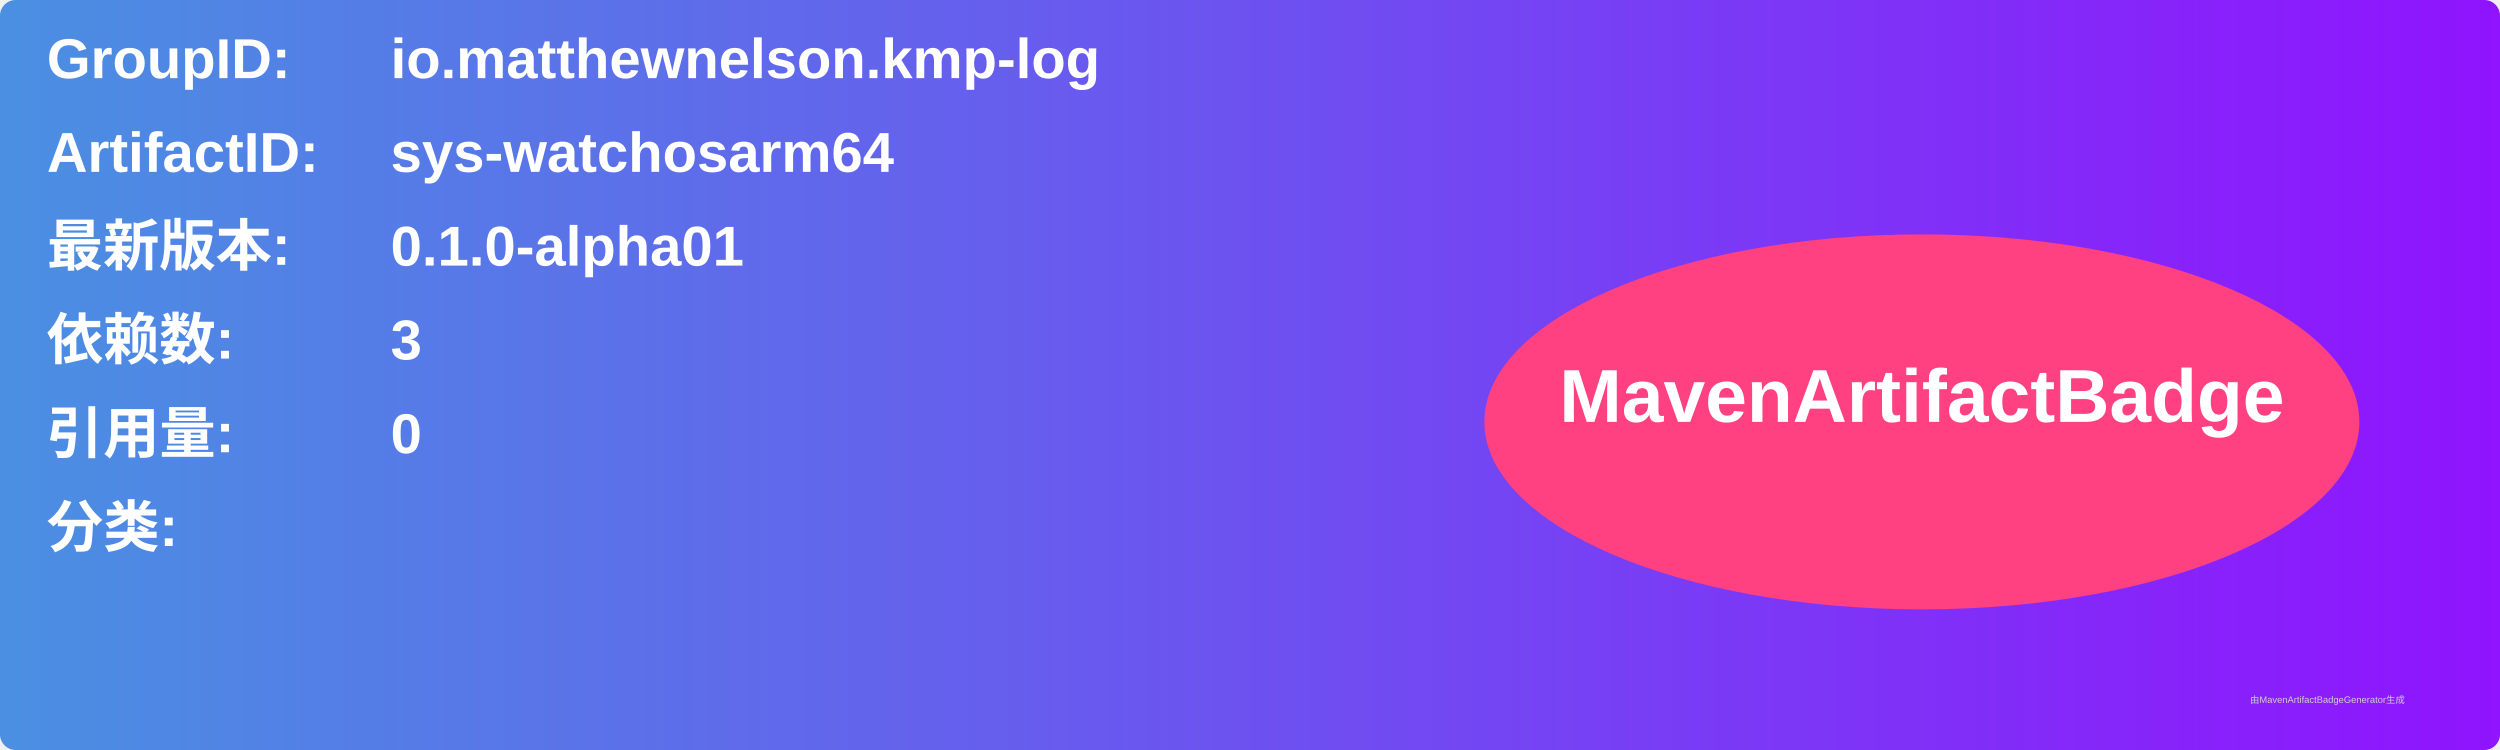
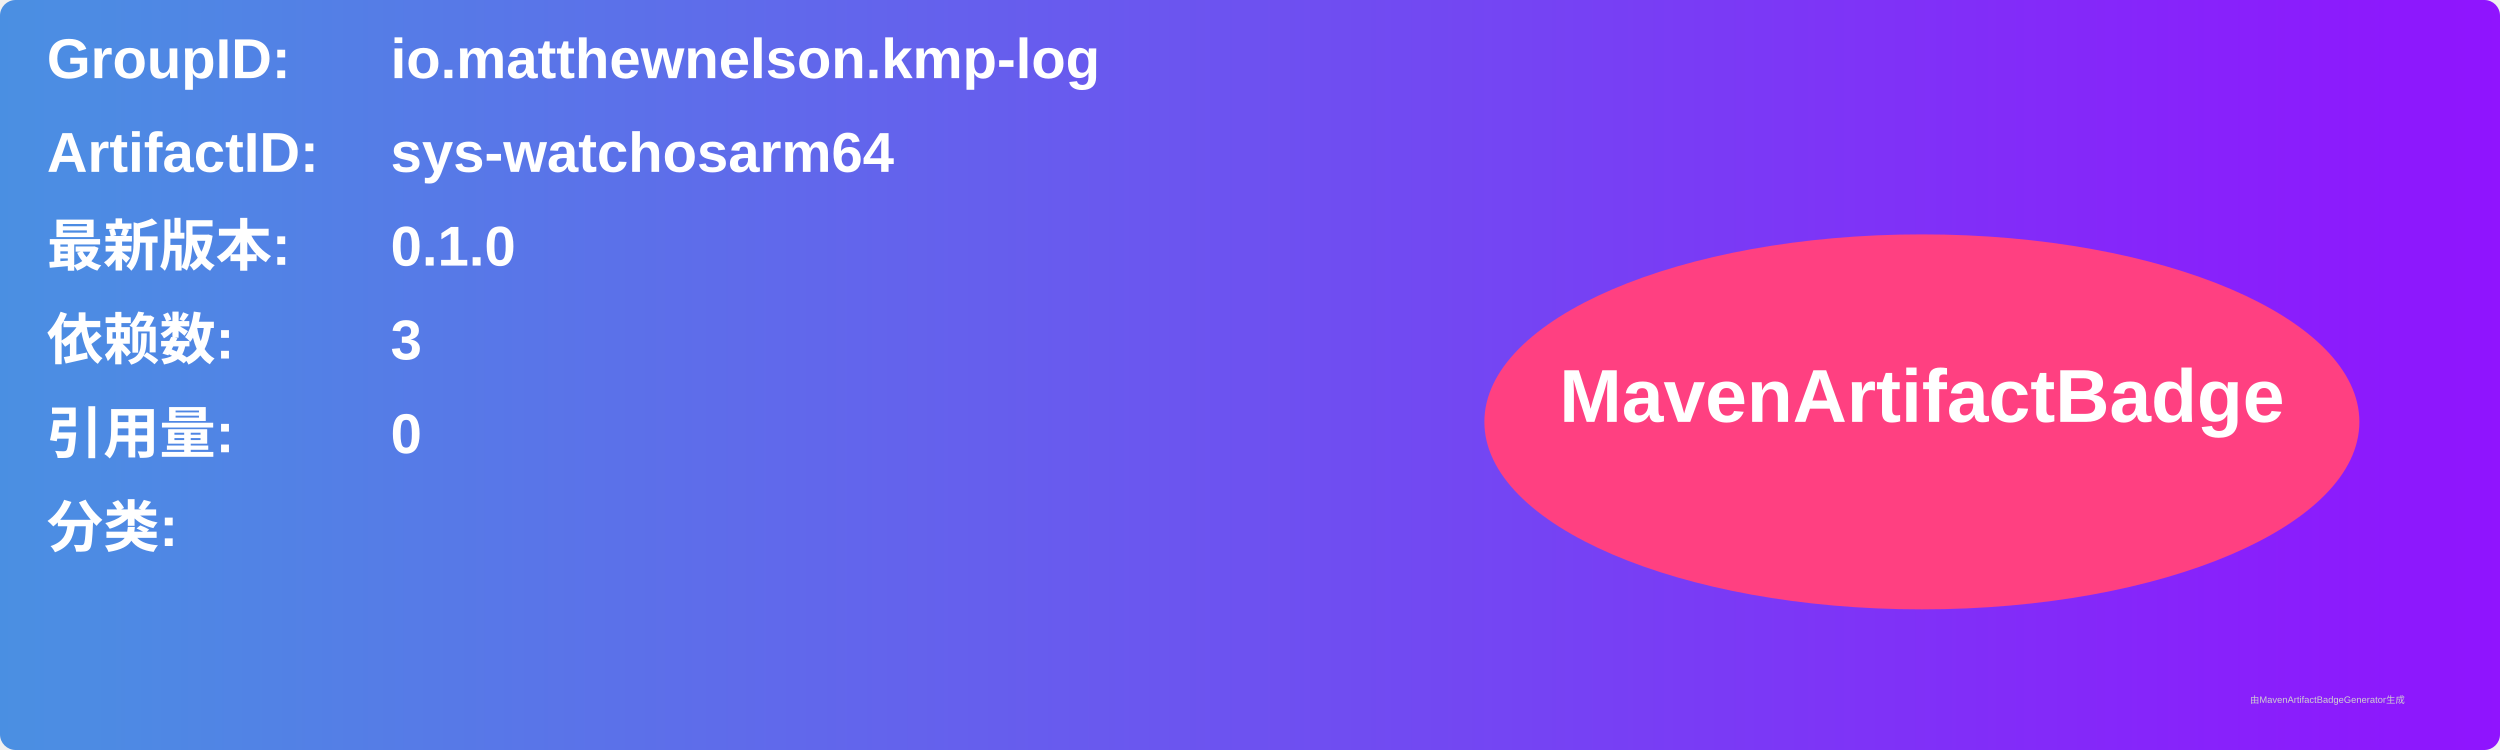
<svg xmlns="http://www.w3.org/2000/svg" width="800" height="240" viewBox="0 0 800 240">
  <linearGradient id="grad" x1="0%" y1="0%" x2="100%" y2="0%">
    <stop offset="0%" stop-color="#4a90e2" />
    <stop offset="100%" stop-color="#9013fe" />
  </linearGradient>
  <rect width="100%" height="100%" rx="5" ry="5" fill="url(#grad)" />
  <g transform="translate(15, 15)">
    <text x="0" y="10" font-family="Arial" font-size="18" fill="white" font-weight="bold" width="260">GroupID:</text>
    <text x="110" y="10" font-family="Arial" font-size="18" fill="white" font-weight="bold" width="460">io.matthewnelson.kmp-log</text>
    <text x="0" y="40" font-family="Arial" font-size="18" fill="white" font-weight="bold" width="260">ArtifactID:</text>
    <text x="110" y="40" font-family="Arial" font-size="18" fill="white" font-weight="bold" width="460">sys-watchosarm64</text>
    <text x="0" y="70" font-family="Arial" font-size="18" fill="white" font-weight="bold">最新版本:</text>
    <text x="110" y="70" font-family="Arial" font-size="18" fill="white" font-weight="bold">
-       <tspan font-weight="bold">0.1.0-alpha01</tspan>
+       <tspan font-weight="bold">0.1.0</tspan>
    </text>
    <text x="0" y="100" font-family="Arial" font-size="18" fill="white" font-weight="bold">依赖数: </text>
    <text x="110" y="100" font-family="Arial" font-size="18" fill="white">
      <tspan font-weight="bold">3</tspan>
    </text>
    <text x="0" y="130" font-family="Arial" font-size="18" fill="white" font-weight="bold">引用量: </text>
    <text x="110" y="130" font-family="Arial" font-size="18" fill="white">
      <tspan font-weight="bold">0</tspan>
    </text>
    <text x="0" y="160" font-family="Arial" font-size="18" fill="white" font-weight="bold">分类:</text>
    <text x="10" y="190" font-family="Arial" font-size="10" fill="white">
      <tspan font-weight="bold" />
    </text>
    <ellipse cx="600" cy="120" rx="140" ry="60" fill="#ff4081" />
    <text x="600" y="120" text-anchor="middle" font-family="Arial" font-size="24" fill="white" font-weight="bold">MavenArtifactBadge</text>
  </g>
  <text x="720" y="225" font-family="Arial" font-size="3" fill="#d0d0d0">由MavenArtifactBadgeGenerator生成</text>
</svg>
